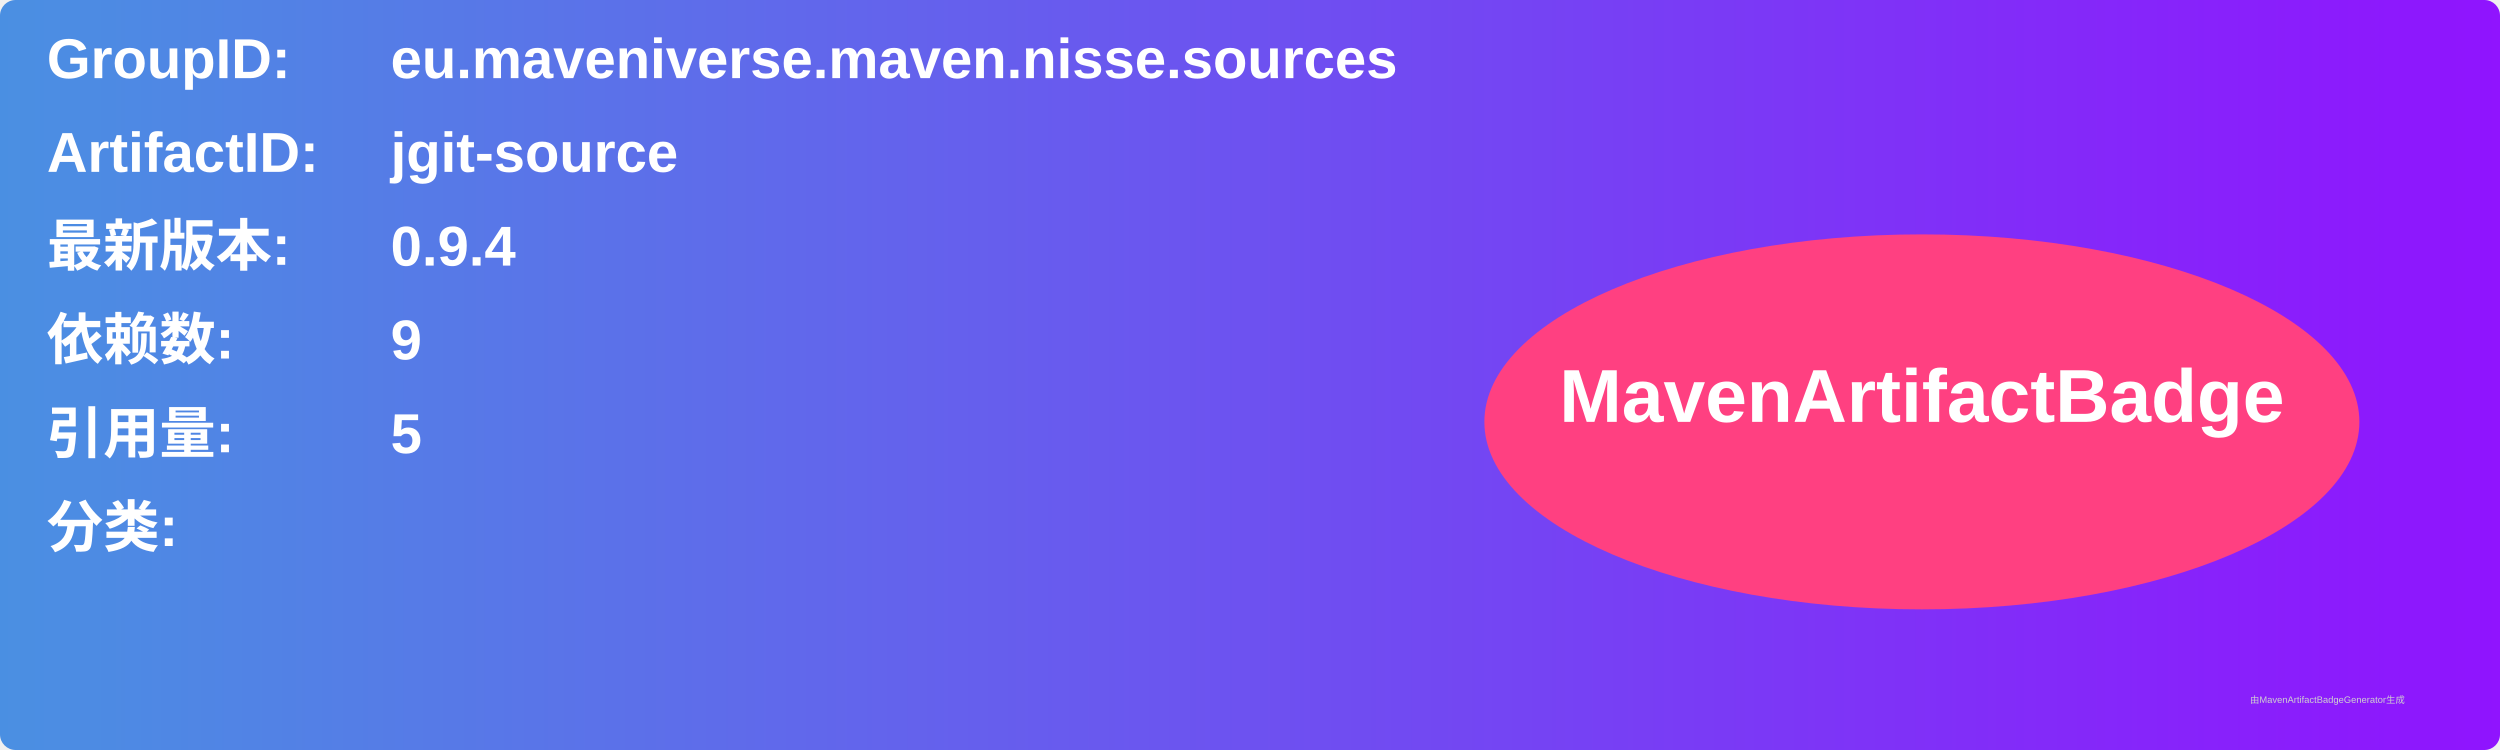
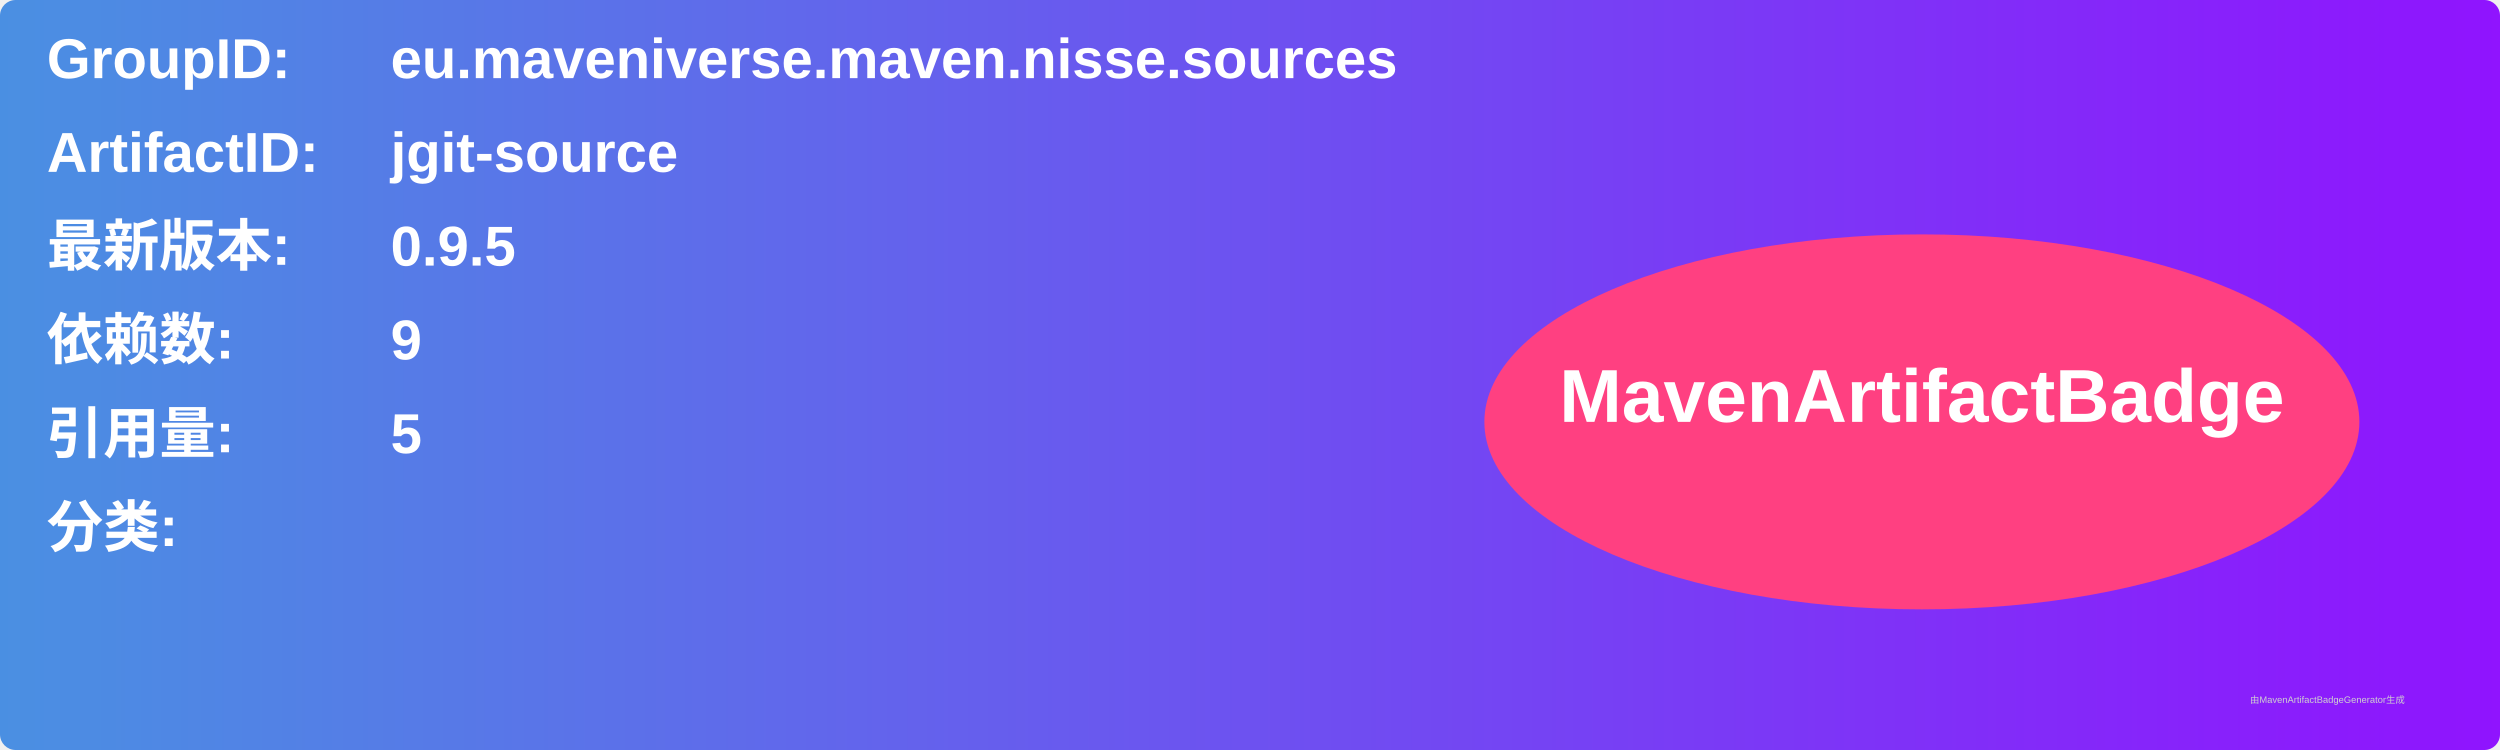
<svg xmlns="http://www.w3.org/2000/svg" width="800" height="240" viewBox="0 0 800 240">
  <linearGradient id="grad" x1="0%" y1="0%" x2="100%" y2="0%">
    <stop offset="0%" stop-color="#4a90e2" />
    <stop offset="100%" stop-color="#9013fe" />
  </linearGradient>
  <rect width="100%" height="100%" rx="5" ry="5" fill="url(#grad)" />
  <g transform="translate(15, 15)">
    <text x="0" y="10" font-family="Arial" font-size="18" fill="white" font-weight="bold" width="260">GroupID:</text>
    <text x="110" y="10" font-family="Arial" font-size="18" fill="white" font-weight="bold" width="460">eu.maveniverse.maven.nisse.sources</text>
    <text x="0" y="40" font-family="Arial" font-size="18" fill="white" font-weight="bold" width="260">ArtifactID:</text>
    <text x="110" y="40" font-family="Arial" font-size="18" fill="white" font-weight="bold" width="460">jgit-source</text>
    <text x="0" y="70" font-family="Arial" font-size="18" fill="white" font-weight="bold">最新版本:</text>
    <text x="110" y="70" font-family="Arial" font-size="18" fill="white" font-weight="bold">
-       <tspan font-weight="bold">0.9.4</tspan>
+       <tspan font-weight="bold">0.9.5</tspan>
    </text>
    <text x="0" y="100" font-family="Arial" font-size="18" fill="white" font-weight="bold">依赖数: </text>
    <text x="110" y="100" font-family="Arial" font-size="18" fill="white">
      <tspan font-weight="bold">9</tspan>
    </text>
    <text x="0" y="130" font-family="Arial" font-size="18" fill="white" font-weight="bold">引用量: </text>
    <text x="110" y="130" font-family="Arial" font-size="18" fill="white">
      <tspan font-weight="bold">5</tspan>
    </text>
    <text x="0" y="160" font-family="Arial" font-size="18" fill="white" font-weight="bold">分类:</text>
    <text x="10" y="190" font-family="Arial" font-size="10" fill="white">
      <tspan font-weight="bold" />
    </text>
    <ellipse cx="600" cy="120" rx="140" ry="60" fill="#ff4081" />
    <text x="600" y="120" text-anchor="middle" font-family="Arial" font-size="24" fill="white" font-weight="bold">MavenArtifactBadge</text>
  </g>
  <text x="720" y="225" font-family="Arial" font-size="3" fill="#d0d0d0">由MavenArtifactBadgeGenerator生成</text>
</svg>
